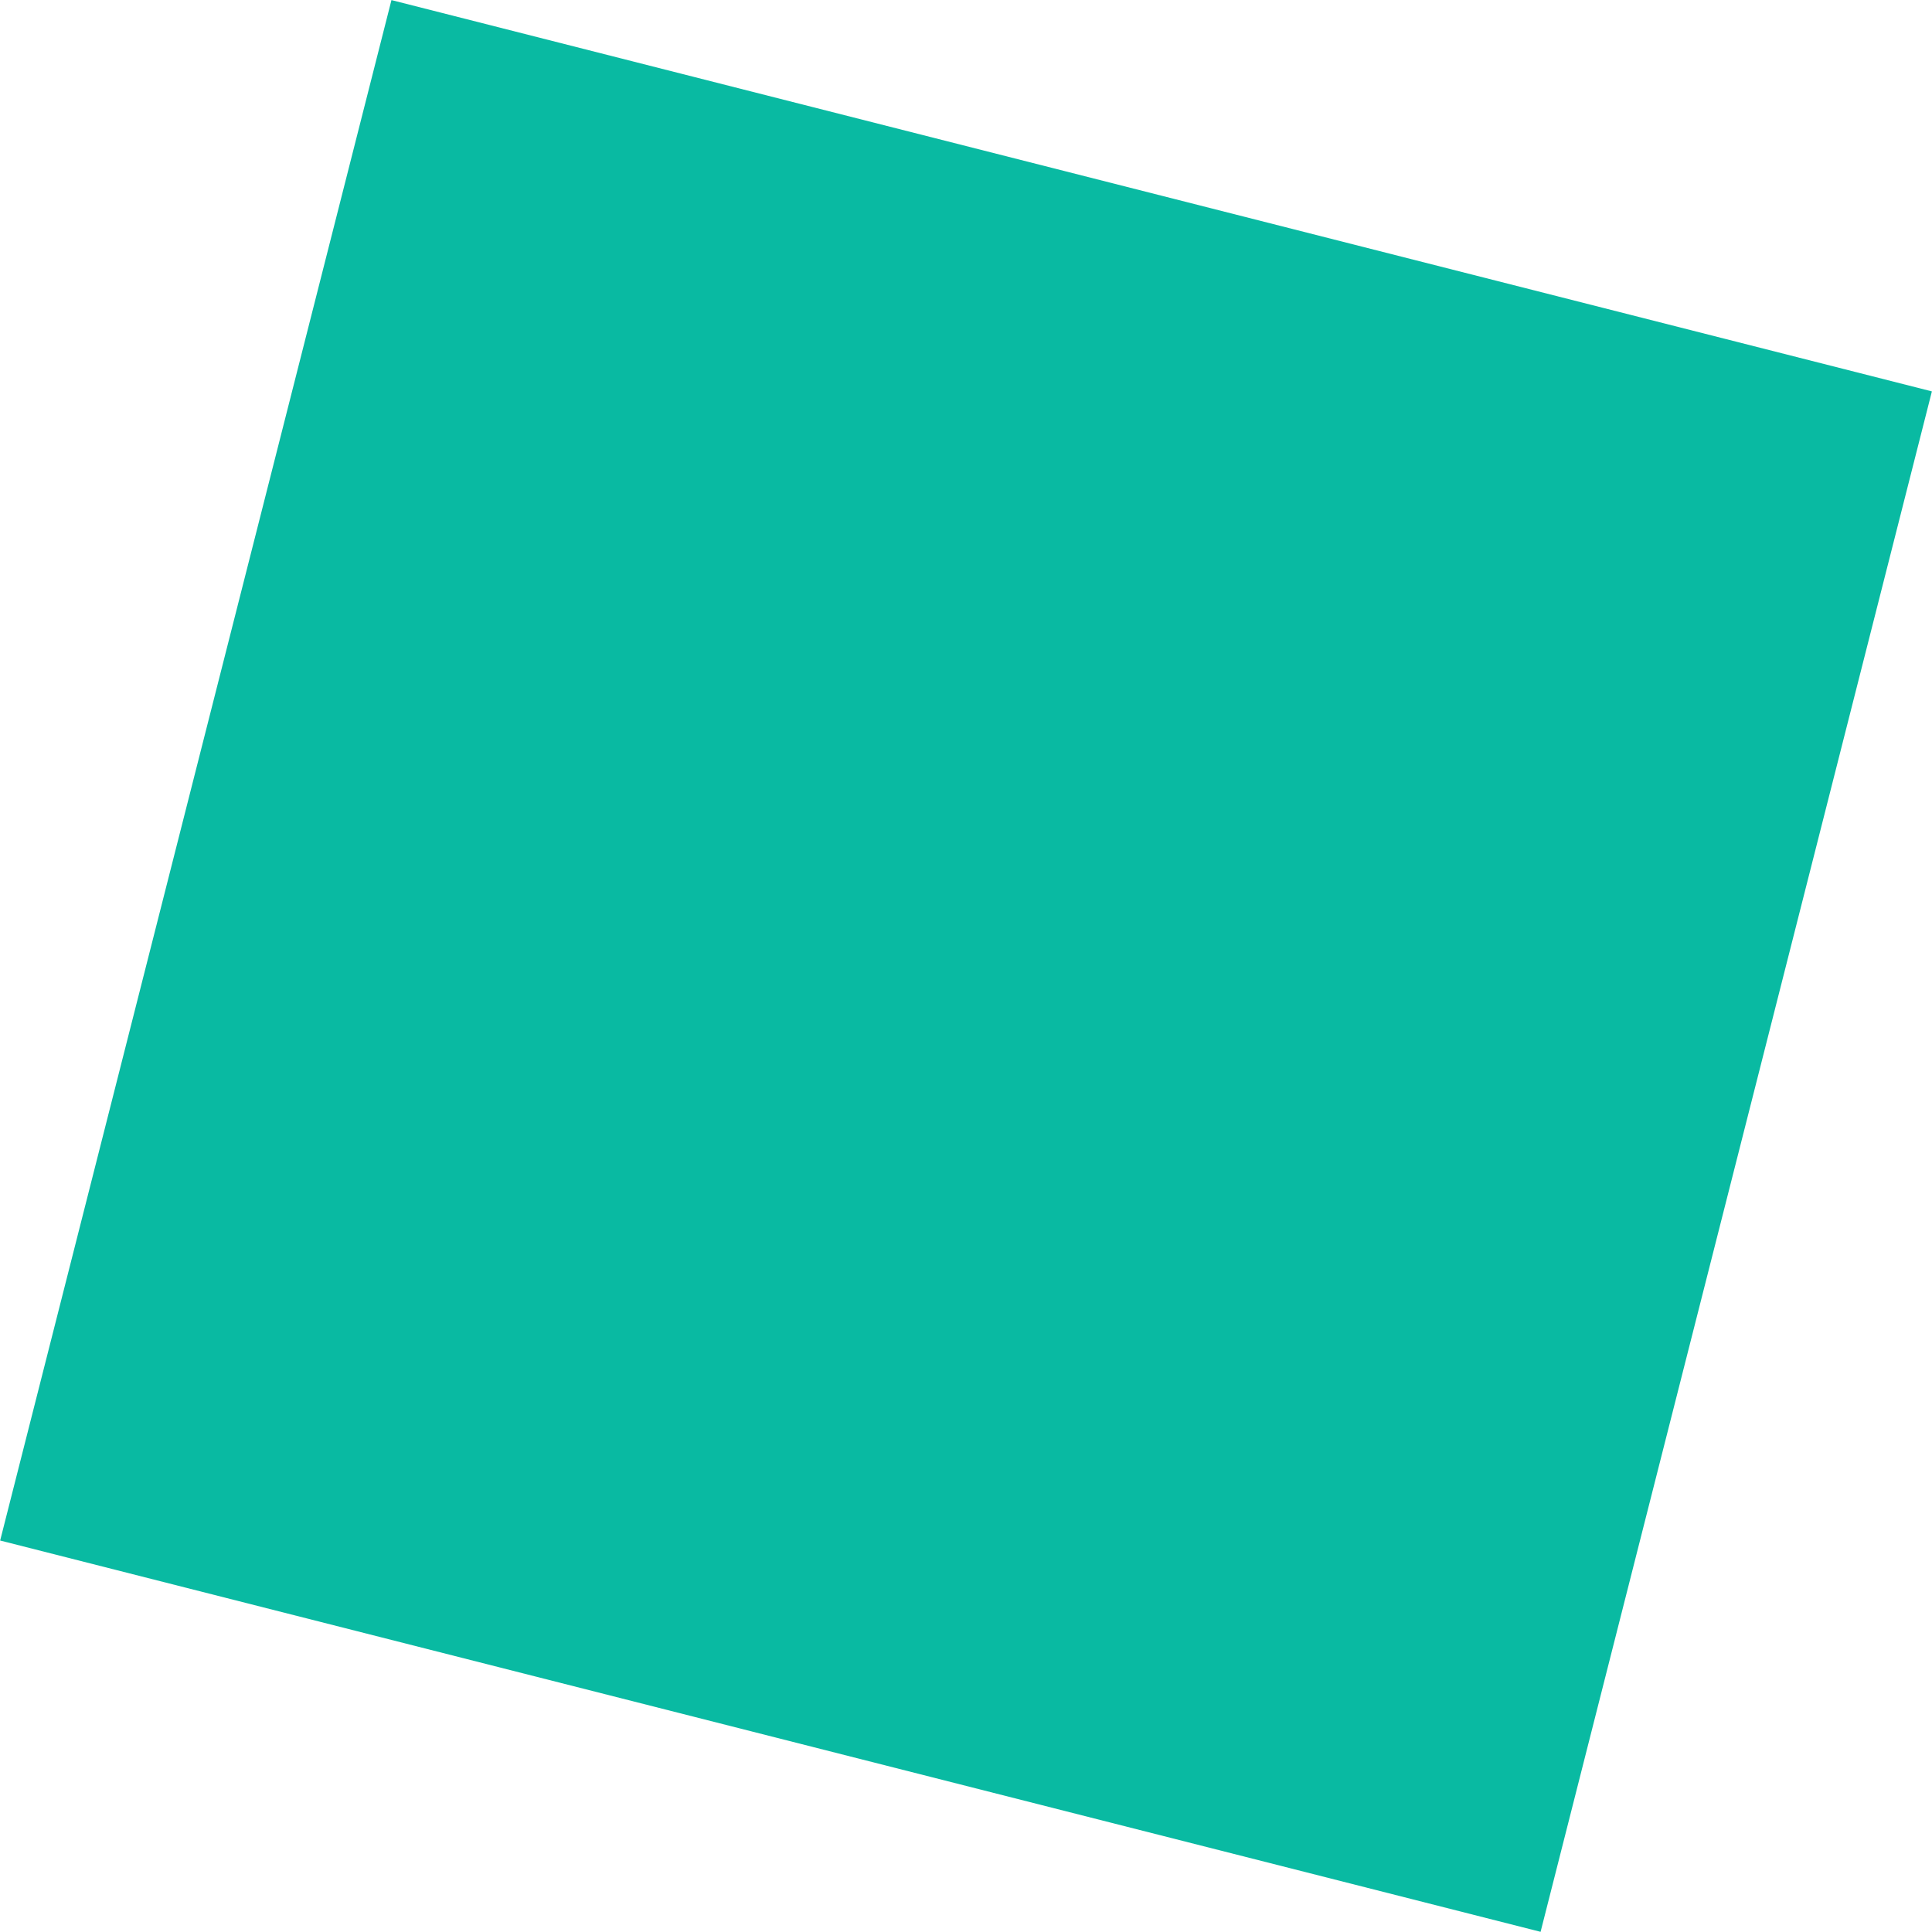
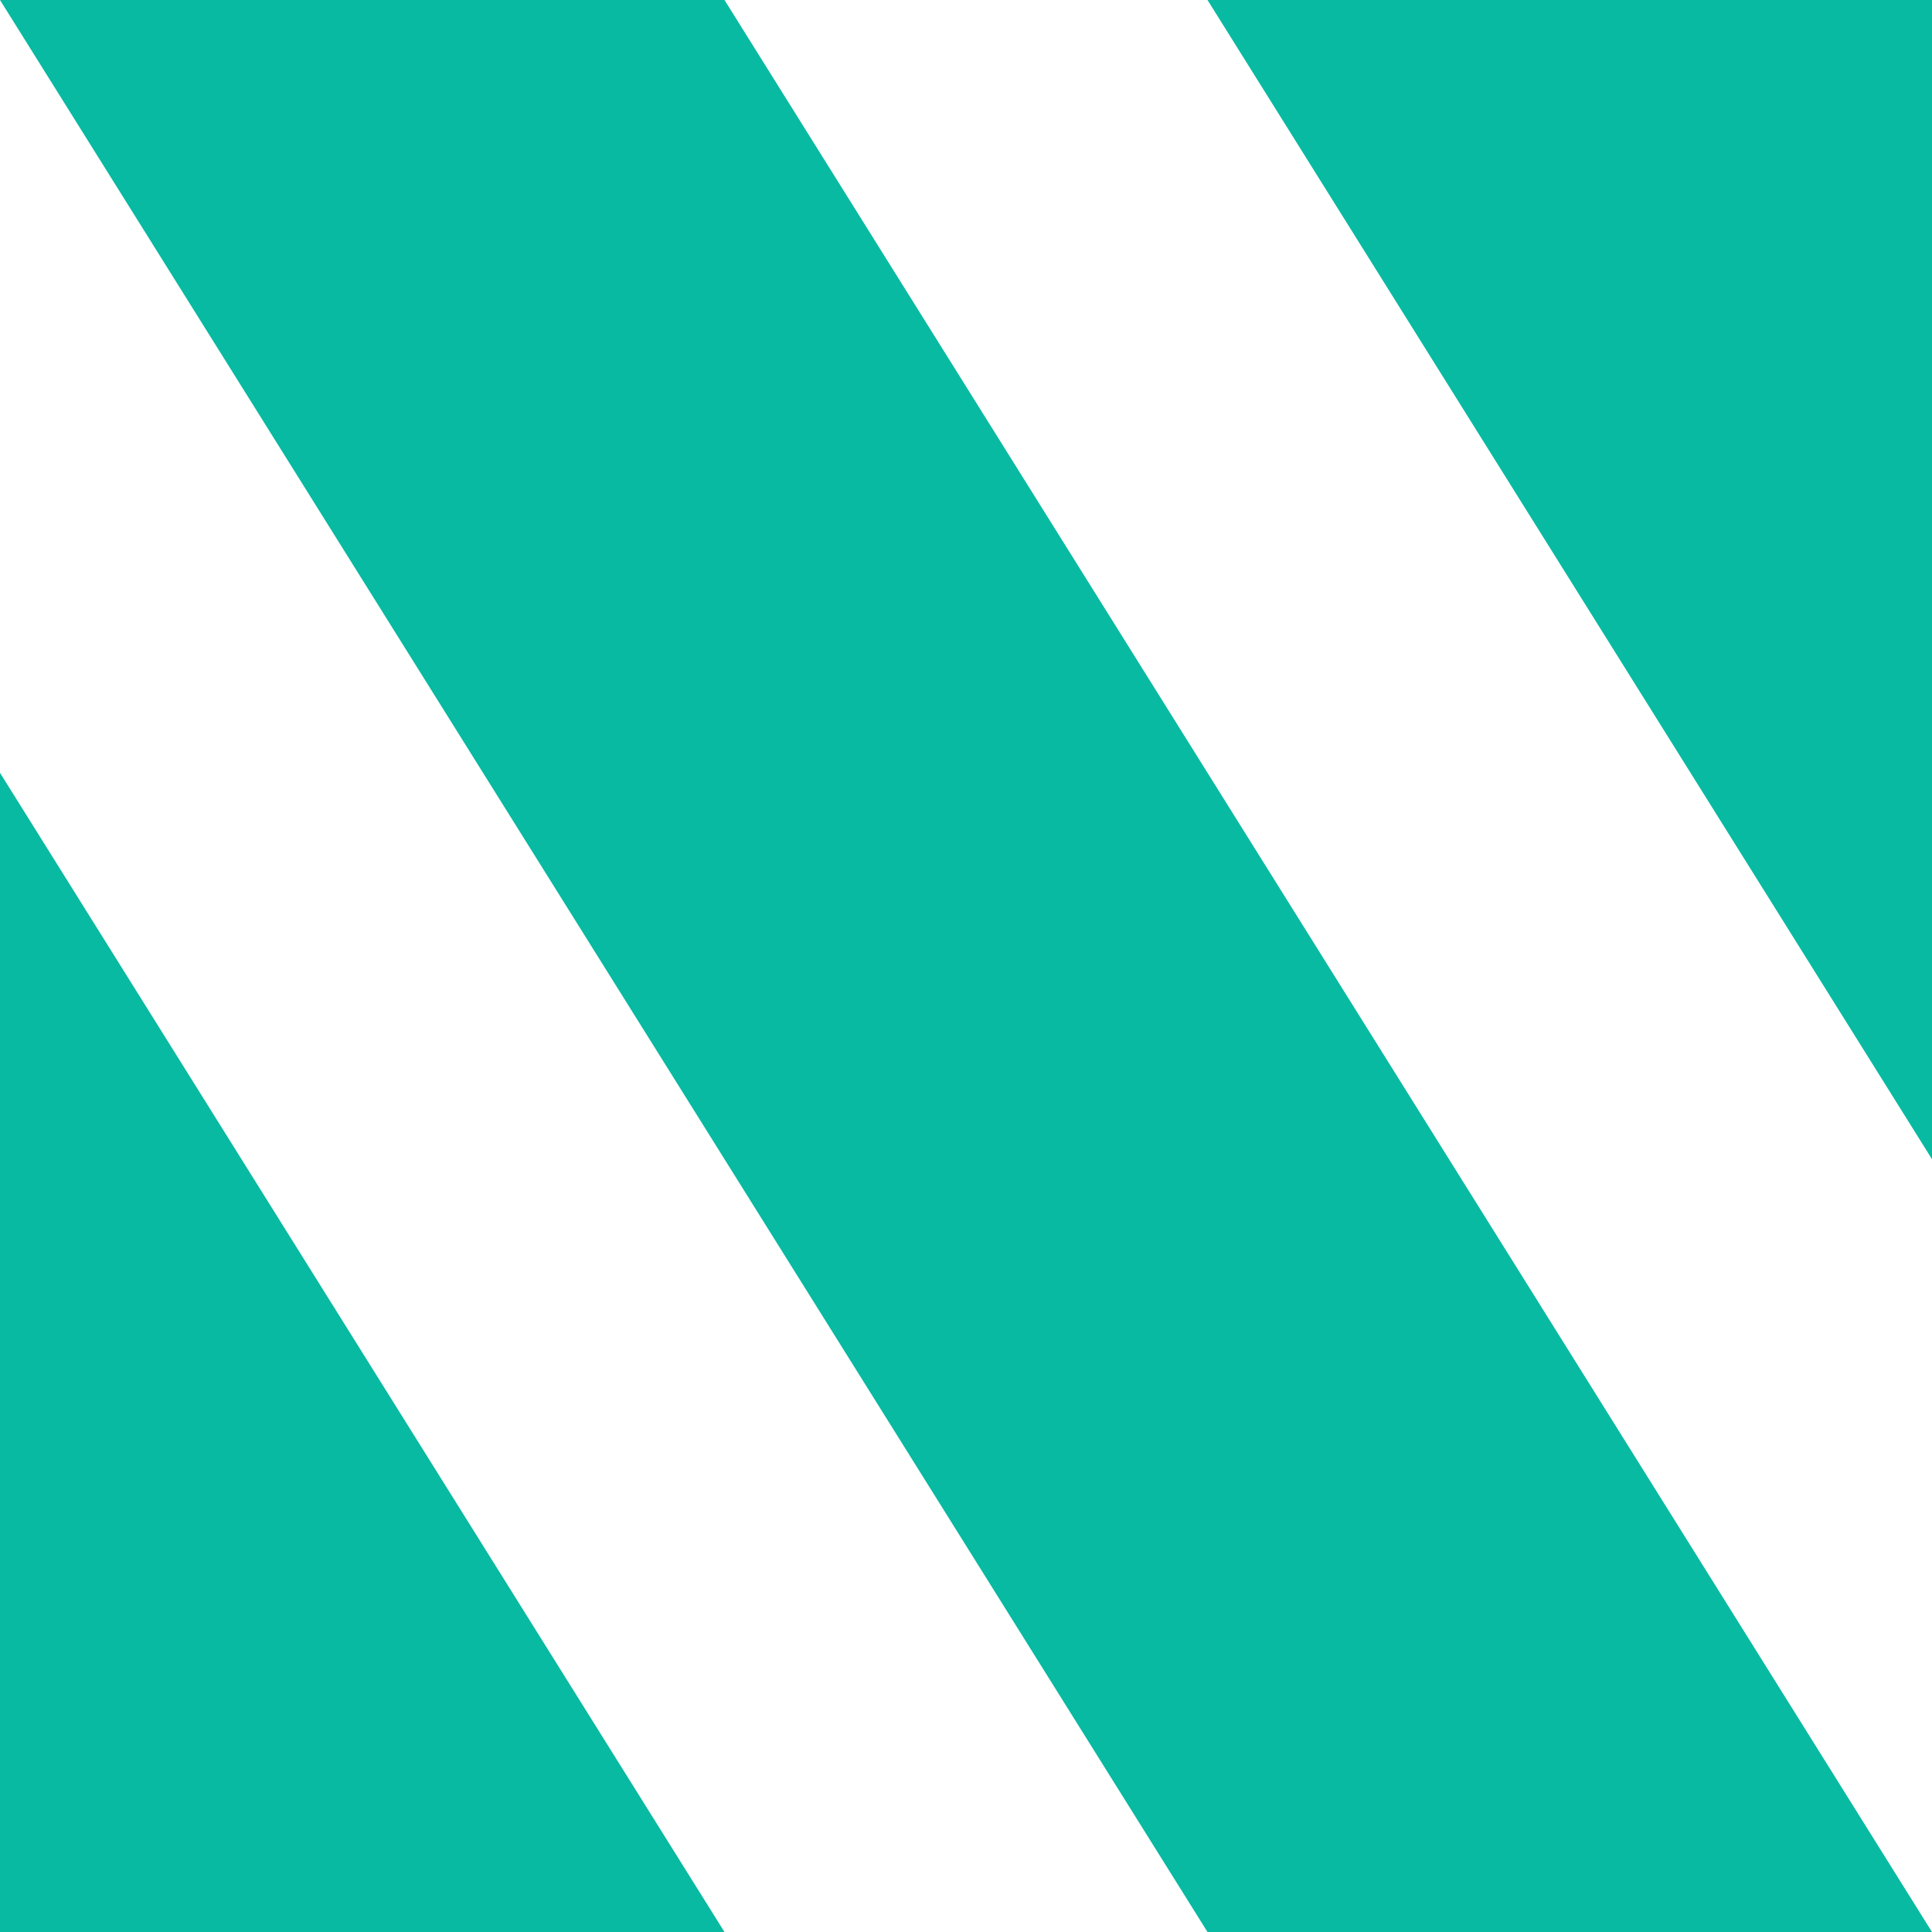
- <svg xmlns="http://www.w3.org/2000/svg" viewBox="0 0 300 300">
+ <svg xmlns="http://www.w3.org/2000/svg" viewBox="0 0 8 8">
  <style type="text/css">.s{fill:#09baa2;}</style>
-   <rect x="26.6" y="26.6" transform="matrix(0.9692 0.2462 -0.2462 0.9692 41.5532 -32.3165)" class="s" width="246.8" height="246.8" />
+   <path class="s" d="M5,8H8L3,0H0M8,4.8V0H5M0,3.2V8H3" />
</svg>
